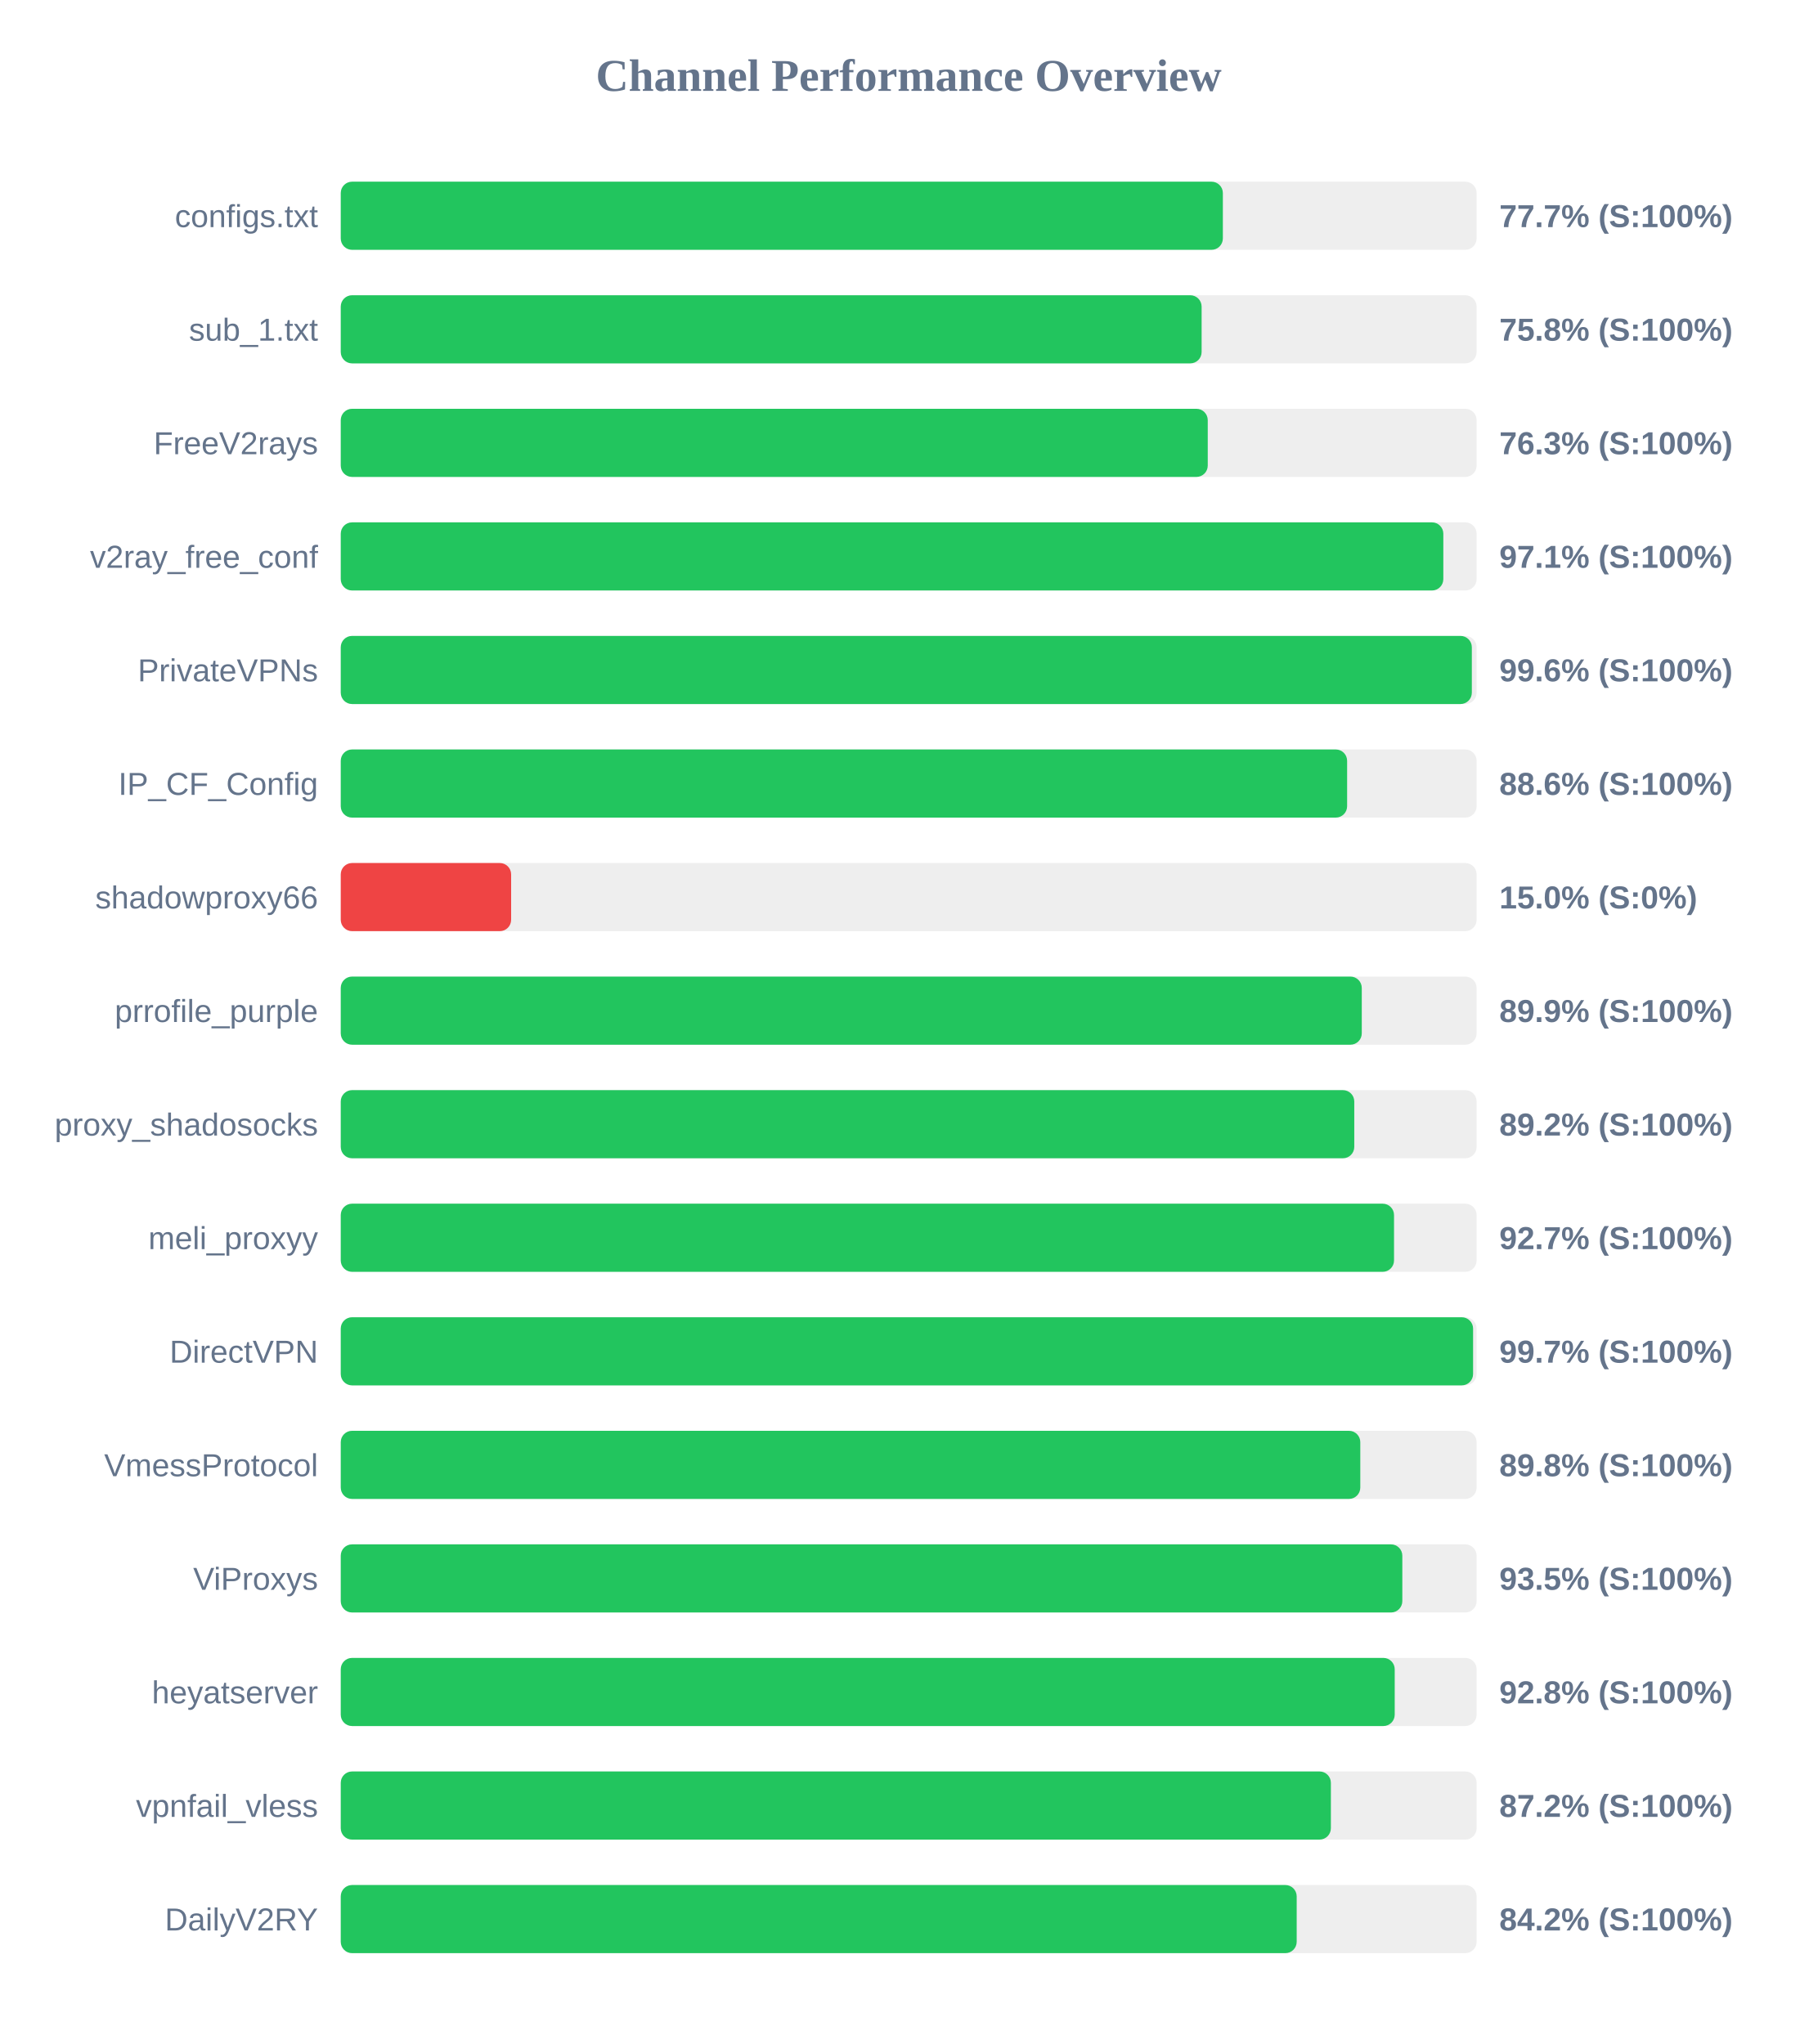
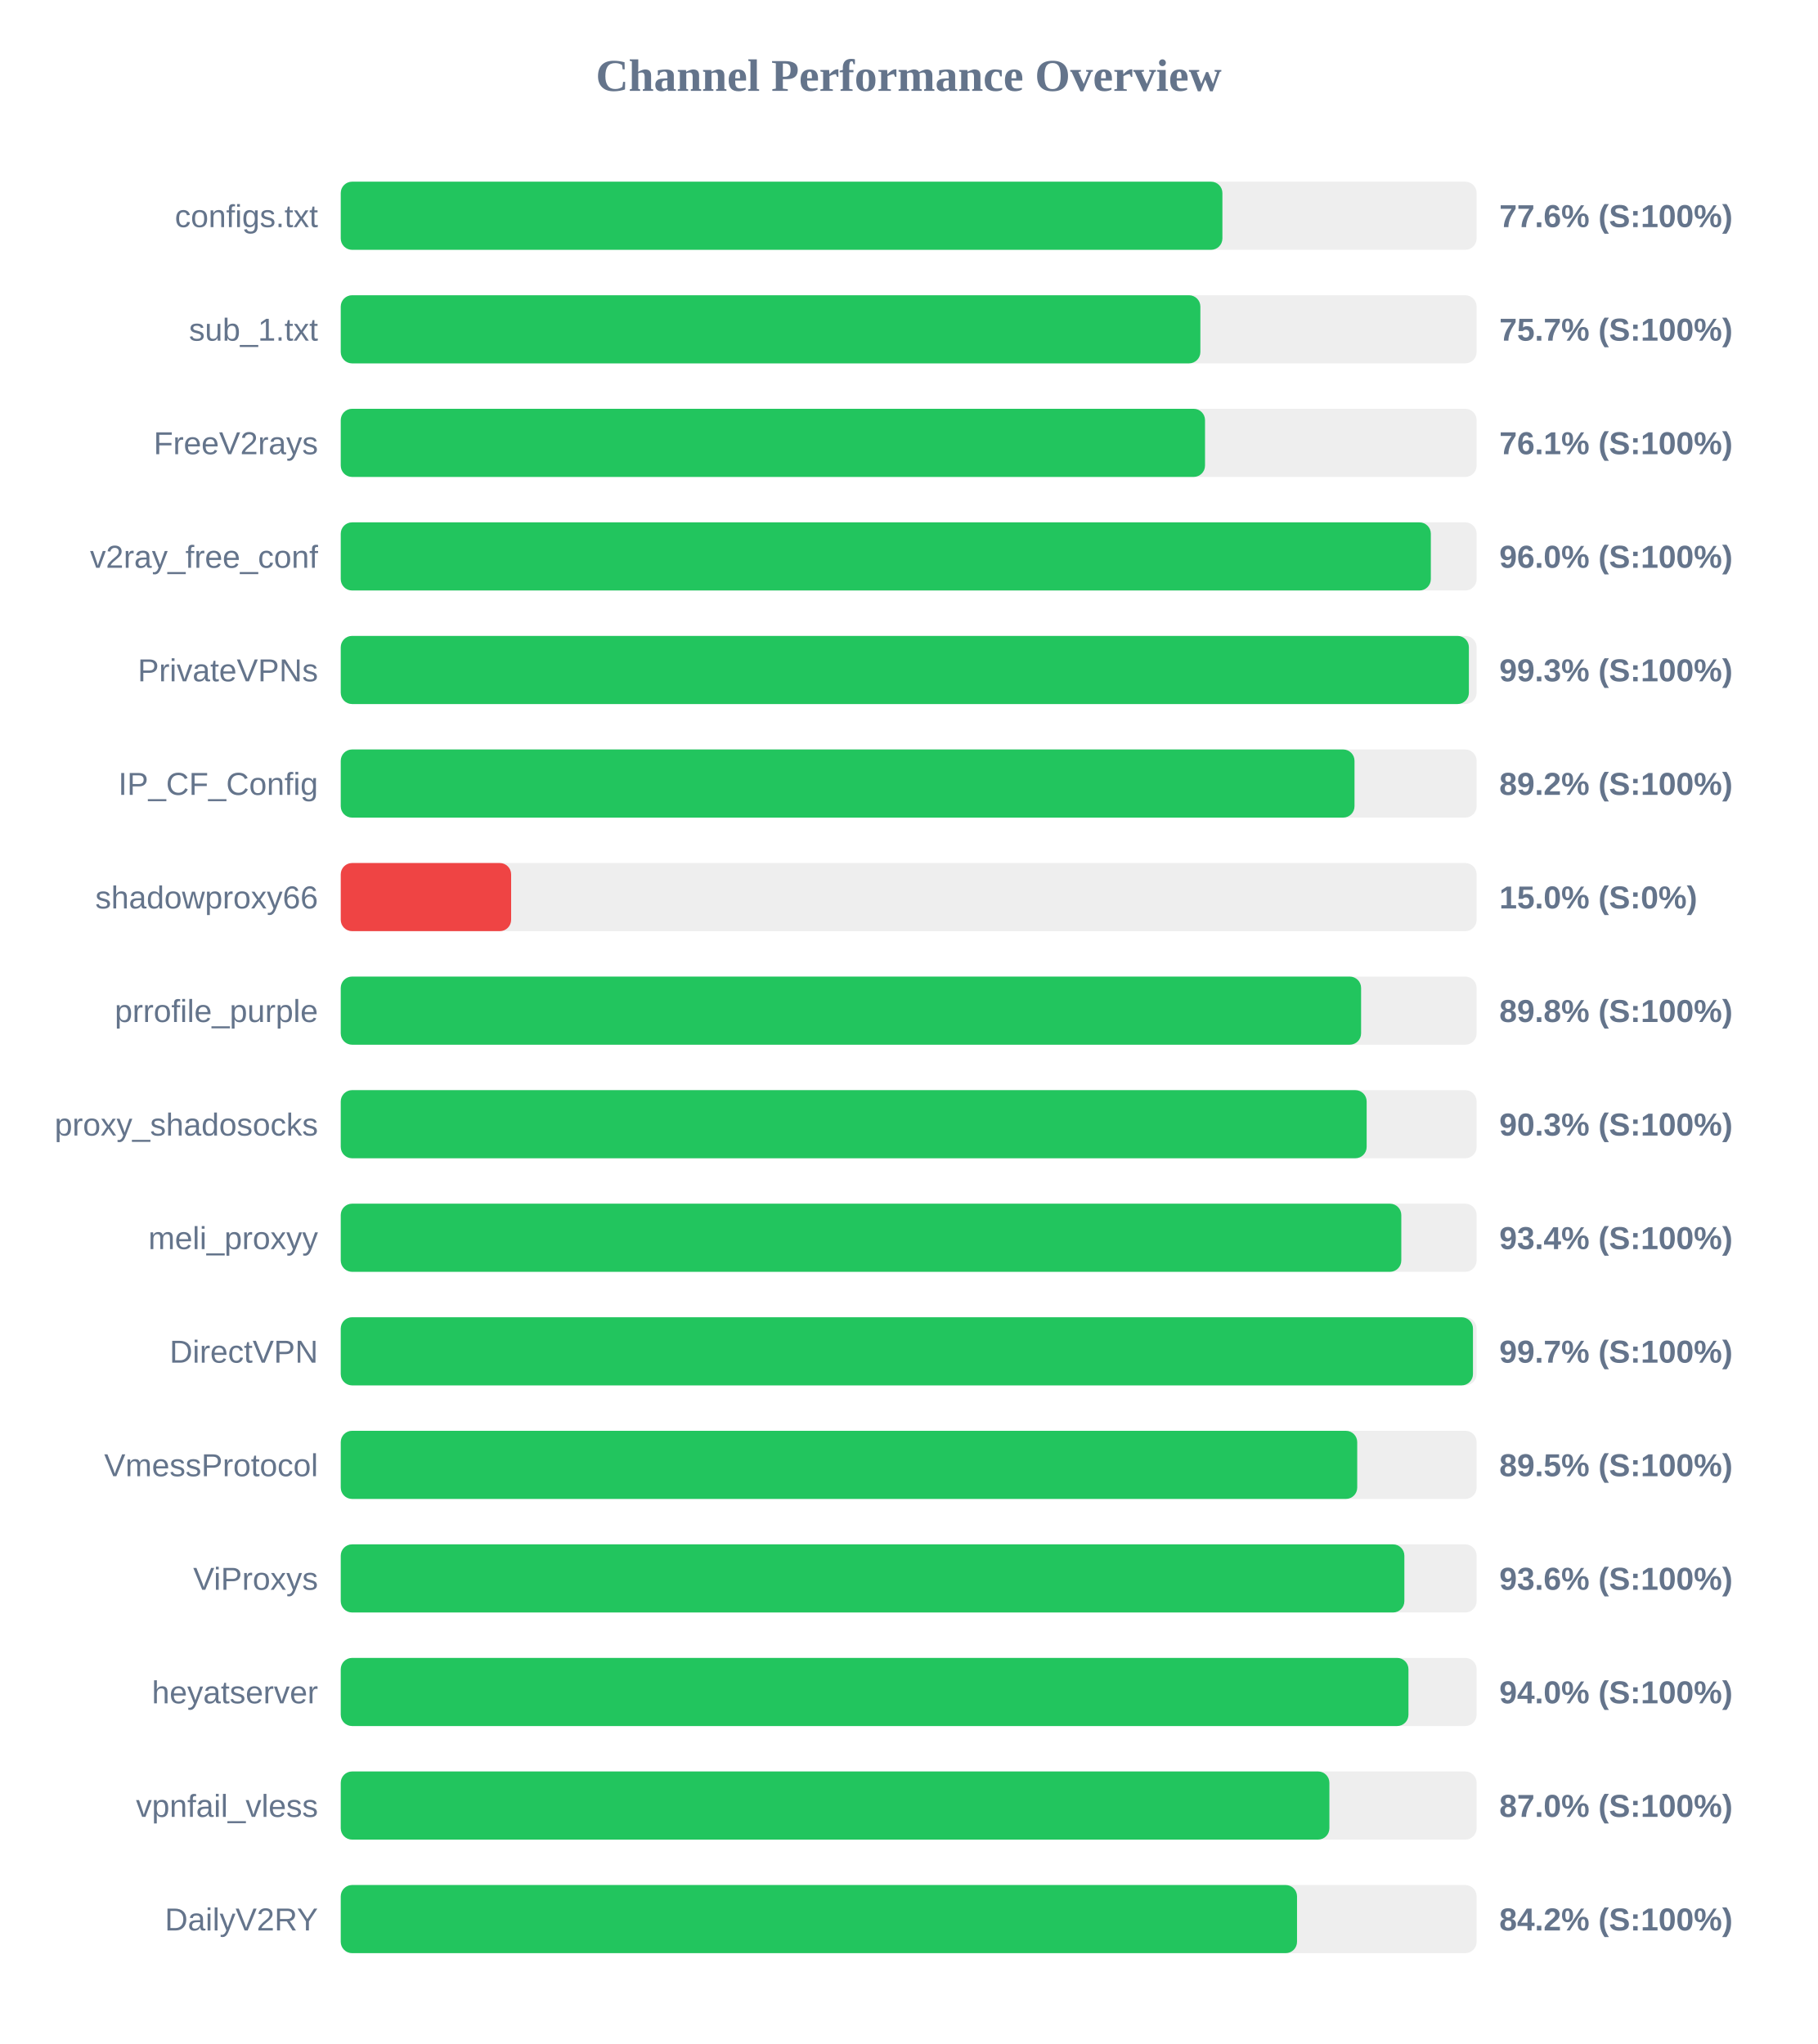
<svg xmlns="http://www.w3.org/2000/svg" width="800" height="900" version="1.1">
  <style>
        .row { font: 14px Arial; fill: #64748b; }
        .score { font: bold 14px Arial; fill: #64748b; }
    </style>
  <text x="400" y="40" text-anchor="middle" font-size="20px" font-weight="bold" fill="#64748b">Channel Performance Overview</text>
  <rect x="150" y="80" width="500" height="30" fill="#eee" rx="5" />
-   <rect x="150" y="80" width="388.3" height="30" fill="#22c55e" rx="5" />
+   <rect x="150" y="80" width="388.1" height="30" fill="#22c55e" rx="5" />
  <text x="140" y="100" text-anchor="end" class="row">configs.txt</text>
-   <text x="660" y="100" text-anchor="start" class="score">77.7% (S:100%)</text>
+   <text x="660" y="100" text-anchor="start" class="score">77.6% (S:100%)</text>
  <rect x="150" y="130" width="500" height="30" fill="#eee" rx="5" />
-   <rect x="150" y="130" width="378.95" height="30" fill="#22c55e" rx="5" />
+   <rect x="150" y="130" width="378.4" height="30" fill="#22c55e" rx="5" />
  <text x="140" y="150" text-anchor="end" class="row">sub_1.txt</text>
-   <text x="660" y="150" text-anchor="start" class="score">75.8% (S:100%)</text>
+   <text x="660" y="150" text-anchor="start" class="score">75.7% (S:100%)</text>
  <rect x="150" y="180" width="500" height="30" fill="#eee" rx="5" />
-   <rect x="150" y="180" width="381.65" height="30" fill="#22c55e" rx="5" />
+   <rect x="150" y="180" width="380.45" height="30" fill="#22c55e" rx="5" />
  <text x="140" y="200" text-anchor="end" class="row">FreeV2rays</text>
-   <text x="660" y="200" text-anchor="start" class="score">76.3% (S:100%)</text>
+   <text x="660" y="200" text-anchor="start" class="score">76.1% (S:100%)</text>
  <rect x="150" y="230" width="500" height="30" fill="#eee" rx="5" />
-   <rect x="150" y="230" width="485.35" height="30" fill="#22c55e" rx="5" />
+   <rect x="150" y="230" width="479.85" height="30" fill="#22c55e" rx="5" />
  <text x="140" y="250" text-anchor="end" class="row">v2ray_free_conf</text>
-   <text x="660" y="250" text-anchor="start" class="score">97.1% (S:100%)</text>
+   <text x="660" y="250" text-anchor="start" class="score">96.0% (S:100%)</text>
  <rect x="150" y="280" width="500" height="30" fill="#eee" rx="5" />
-   <rect x="150" y="280" width="497.9" height="30" fill="#22c55e" rx="5" />
+   <rect x="150" y="280" width="496.6" height="30" fill="#22c55e" rx="5" />
  <text x="140" y="300" text-anchor="end" class="row">PrivateVPNs</text>
-   <text x="660" y="300" text-anchor="start" class="score">99.6% (S:100%)</text>
+   <text x="660" y="300" text-anchor="start" class="score">99.3% (S:100%)</text>
  <rect x="150" y="330" width="500" height="30" fill="#eee" rx="5" />
-   <rect x="150" y="330" width="443.0" height="30" fill="#22c55e" rx="5" />
+   <rect x="150" y="330" width="446.25" height="30" fill="#22c55e" rx="5" />
  <text x="140" y="350" text-anchor="end" class="row">IP_CF_Config</text>
-   <text x="660" y="350" text-anchor="start" class="score">88.6% (S:100%)</text>
+   <text x="660" y="350" text-anchor="start" class="score">89.2% (S:100%)</text>
  <rect x="150" y="380" width="500" height="30" fill="#eee" rx="5" />
  <rect x="150" y="380" width="75.0" height="30" fill="#ef4444" rx="5" />
  <text x="140" y="400" text-anchor="end" class="row">shadowproxy66</text>
  <text x="660" y="400" text-anchor="start" class="score">15.0% (S:0%)</text>
  <rect x="150" y="430" width="500" height="30" fill="#eee" rx="5" />
-   <rect x="150" y="430" width="449.45" height="30" fill="#22c55e" rx="5" />
+   <rect x="150" y="430" width="449.15" height="30" fill="#22c55e" rx="5" />
  <text x="140" y="450" text-anchor="end" class="row">prrofile_purple</text>
-   <text x="660" y="450" text-anchor="start" class="score">89.9% (S:100%)</text>
+   <text x="660" y="450" text-anchor="start" class="score">89.8% (S:100%)</text>
  <rect x="150" y="480" width="500" height="30" fill="#eee" rx="5" />
-   <rect x="150" y="480" width="446.15" height="30" fill="#22c55e" rx="5" />
+   <rect x="150" y="480" width="451.6" height="30" fill="#22c55e" rx="5" />
  <text x="140" y="500" text-anchor="end" class="row">proxy_shadosocks</text>
-   <text x="660" y="500" text-anchor="start" class="score">89.2% (S:100%)</text>
+   <text x="660" y="500" text-anchor="start" class="score">90.3% (S:100%)</text>
  <rect x="150" y="530" width="500" height="30" fill="#eee" rx="5" />
-   <rect x="150" y="530" width="463.65" height="30" fill="#22c55e" rx="5" />
+   <rect x="150" y="530" width="466.85" height="30" fill="#22c55e" rx="5" />
  <text x="140" y="550" text-anchor="end" class="row">meli_proxyy</text>
-   <text x="660" y="550" text-anchor="start" class="score">92.7% (S:100%)</text>
+   <text x="660" y="550" text-anchor="start" class="score">93.4% (S:100%)</text>
  <rect x="150" y="580" width="500" height="30" fill="#eee" rx="5" />
-   <rect x="150" y="580" width="498.45" height="30" fill="#22c55e" rx="5" />
+   <rect x="150" y="580" width="498.4" height="30" fill="#22c55e" rx="5" />
  <text x="140" y="600" text-anchor="end" class="row">DirectVPN</text>
  <text x="660" y="600" text-anchor="start" class="score">99.7% (S:100%)</text>
  <rect x="150" y="630" width="500" height="30" fill="#eee" rx="5" />
-   <rect x="150" y="630" width="448.8" height="30" fill="#22c55e" rx="5" />
+   <rect x="150" y="630" width="447.45" height="30" fill="#22c55e" rx="5" />
  <text x="140" y="650" text-anchor="end" class="row">VmessProtocol</text>
-   <text x="660" y="650" text-anchor="start" class="score">89.8% (S:100%)</text>
+   <text x="660" y="650" text-anchor="start" class="score">89.5% (S:100%)</text>
  <rect x="150" y="680" width="500" height="30" fill="#eee" rx="5" />
-   <rect x="150" y="680" width="467.3" height="30" fill="#22c55e" rx="5" />
+   <rect x="150" y="680" width="468.2" height="30" fill="#22c55e" rx="5" />
  <text x="140" y="700" text-anchor="end" class="row">ViProxys</text>
-   <text x="660" y="700" text-anchor="start" class="score">93.5% (S:100%)</text>
+   <text x="660" y="700" text-anchor="start" class="score">93.6% (S:100%)</text>
  <rect x="150" y="730" width="500" height="30" fill="#eee" rx="5" />
-   <rect x="150" y="730" width="463.95" height="30" fill="#22c55e" rx="5" />
+   <rect x="150" y="730" width="470.0" height="30" fill="#22c55e" rx="5" />
  <text x="140" y="750" text-anchor="end" class="row">heyatserver</text>
-   <text x="660" y="750" text-anchor="start" class="score">92.8% (S:100%)</text>
+   <text x="660" y="750" text-anchor="start" class="score">94.0% (S:100%)</text>
  <rect x="150" y="780" width="500" height="30" fill="#eee" rx="5" />
-   <rect x="150" y="780" width="435.85" height="30" fill="#22c55e" rx="5" />
+   <rect x="150" y="780" width="435.2" height="30" fill="#22c55e" rx="5" />
  <text x="140" y="800" text-anchor="end" class="row">vpnfail_vless</text>
-   <text x="660" y="800" text-anchor="start" class="score">87.2% (S:100%)</text>
+   <text x="660" y="800" text-anchor="start" class="score">87.0% (S:100%)</text>
  <rect x="150" y="830" width="500" height="30" fill="#eee" rx="5" />
-   <rect x="150" y="830" width="420.8" height="30" fill="#22c55e" rx="5" />
+   <rect x="150" y="830" width="420.95" height="30" fill="#22c55e" rx="5" />
  <text x="140" y="850" text-anchor="end" class="row">DailyV2RY</text>
  <text x="660" y="850" text-anchor="start" class="score">84.2% (S:100%)</text>
</svg>
